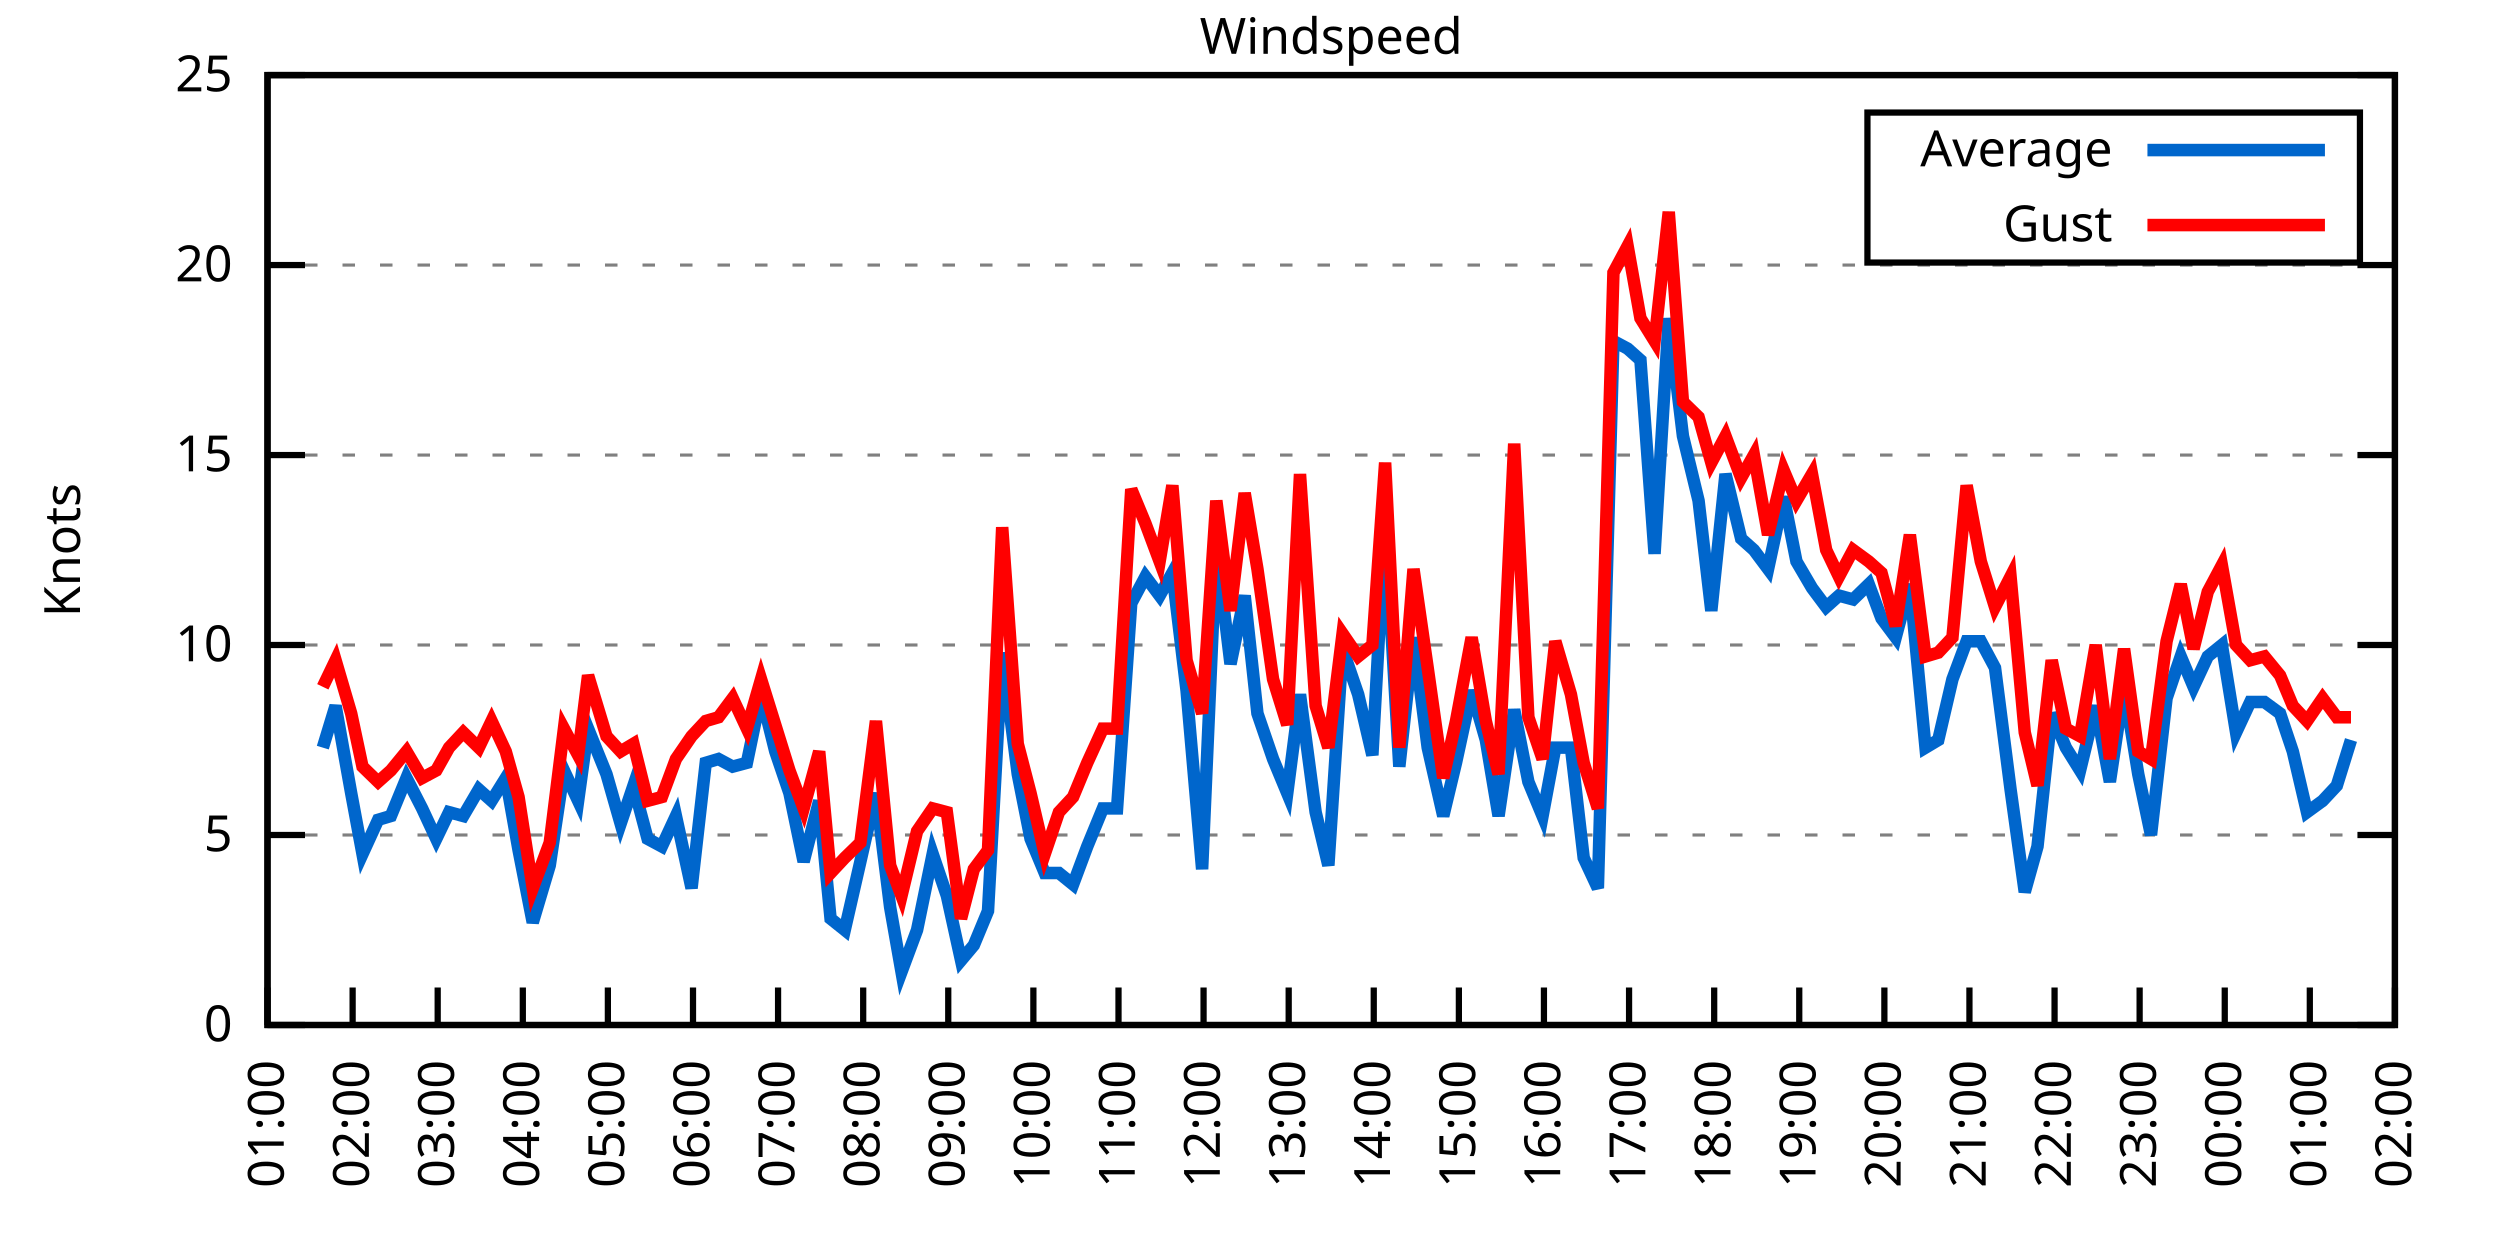
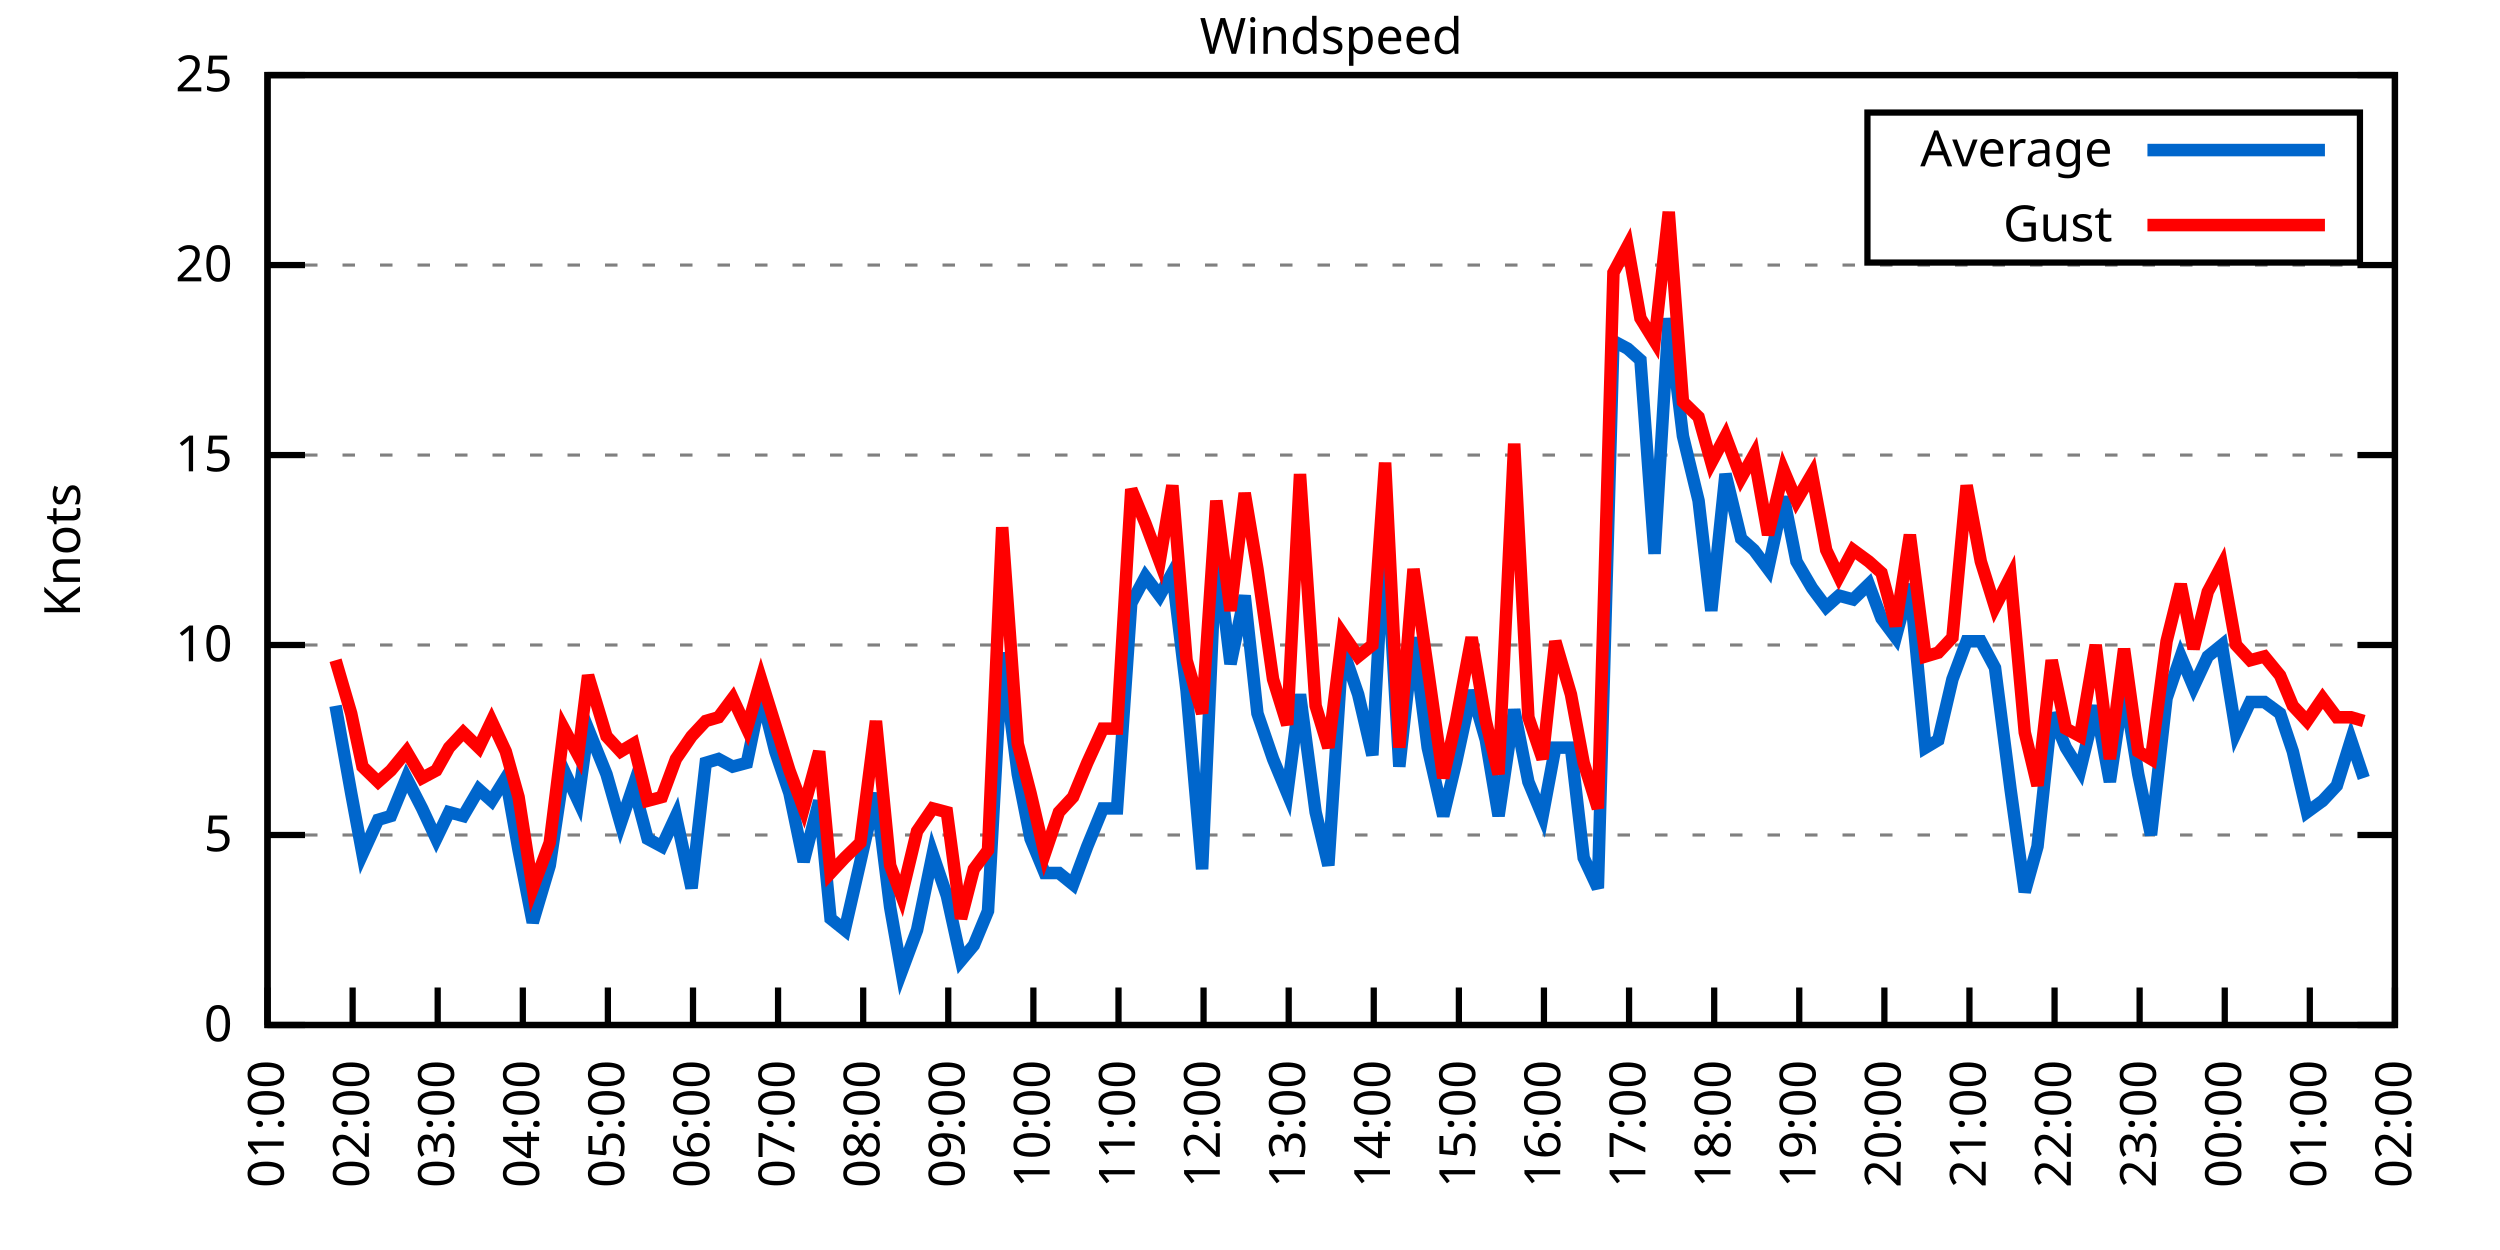
<svg xmlns="http://www.w3.org/2000/svg" xmlns:xlink="http://www.w3.org/1999/xlink" width="400" height="200" viewBox="0 0 400 200">
  <g id="gnuplot_canvas">
    <rect x="0" y="0" width="400" height="200" fill="none" />
    <defs>
      <circle id="gpDot" r="0.5" stroke-width="0.5" stroke="currentColor" />
      <path id="gpPt0" stroke-width="0.333" stroke="currentColor" d="M-1,0 h2 M0,-1 v2" />
      <path id="gpPt1" stroke-width="0.333" stroke="currentColor" d="M-1,-1 L1,1 M1,-1 L-1,1" />
      <path id="gpPt2" stroke-width="0.333" stroke="currentColor" d="M-1,0 L1,0 M0,-1 L0,1 M-1,-1 L1,1 M-1,1 L1,-1" />
      <rect id="gpPt3" stroke-width="0.333" stroke="currentColor" x="-1" y="-1" width="2" height="2" />
      <rect id="gpPt4" stroke-width="0.333" stroke="currentColor" fill="currentColor" x="-1" y="-1" width="2" height="2" />
      <circle id="gpPt5" stroke-width="0.333" stroke="currentColor" cx="0" cy="0" r="1" />
      <use xlink:href="#gpPt5" id="gpPt6" fill="currentColor" stroke="none" />
      <path id="gpPt7" stroke-width="0.333" stroke="currentColor" d="M0,-1.33 L-1.33,0.67 L1.33,0.67 z" />
      <use xlink:href="#gpPt7" id="gpPt8" fill="currentColor" stroke="none" />
      <use xlink:href="#gpPt7" id="gpPt9" stroke="currentColor" transform="rotate(180)" />
      <use xlink:href="#gpPt9" id="gpPt10" fill="currentColor" stroke="none" />
      <use xlink:href="#gpPt3" id="gpPt11" stroke="currentColor" transform="rotate(45)" />
      <use xlink:href="#gpPt11" id="gpPt12" fill="currentColor" stroke="none" />
      <path id="gpPt13" stroke-width="0.333" stroke="currentColor" d="M0,1.330 L1.265,0.411 L0.782,-1.067 L-0.782,-1.076 L-1.265,0.411 z" />
      <use xlink:href="#gpPt13" id="gpPt14" fill="currentColor" stroke="none" />
      <filter id="textbox" filterUnits="objectBoundingBox" x="0" y="0" height="1" width="1">
        <feFlood flood-color="white" flood-opacity="1" result="bgnd" />
        <feComposite in="SourceGraphic" in2="bgnd" operator="atop" />
      </filter>
      <filter id="greybox" filterUnits="objectBoundingBox" x="0" y="0" height="1" width="1">
        <feFlood flood-color="lightgrey" flood-opacity="1" result="grey" />
        <feComposite in="SourceGraphic" in2="grey" operator="atop" />
      </filter>
    </defs>
    <g fill="none" color="white" stroke="currentColor" stroke-width="1.00" stroke-linecap="butt" stroke-linejoin="miter">
</g>
    <g fill="none" color="black" stroke="currentColor" stroke-width="1.00" stroke-linecap="butt" stroke-linejoin="miter">
      <g stroke="none" shape-rendering="crispEdges">
        <polygon fill="rgb(255, 255, 255)" points="42.80,164.00 383.18,164.00 383.18,12.02 42.80,12.02 " />
      </g>
    </g>
    <g fill="none" color="black" stroke="currentColor" stroke-width="1.00" stroke-linecap="butt" stroke-linejoin="miter">
</g>
    <g fill="none" color="black" stroke="black" stroke-width="0.50" stroke-linecap="butt" stroke-linejoin="miter">
</g>
    <g fill="none" color="gray" stroke="currentColor" stroke-width="0.50" stroke-linecap="butt" stroke-linejoin="miter">
      <path stroke="gray" stroke-dasharray="2,4" class="gridline" d="M42.80,164.00 L383.19,164.00  " />
    </g>
    <g fill="none" color="gray" stroke="gray" stroke-width="1.00" stroke-linecap="butt" stroke-linejoin="miter">
</g>
    <g fill="none" color="black" stroke="currentColor" stroke-width="1.00" stroke-linecap="butt" stroke-linejoin="miter">
      <path stroke="black" d="M42.80,164.00 L48.80,164.00 M383.19,164.00 L377.19,164.00  " />
      <g transform="translate(37.20,166.60)" stroke="none" fill="black" font-family="Sans" font-size="8.00" text-anchor="end">
        <text>
          <tspan font-family="Sans"> 0</tspan>
        </text>
      </g>
    </g>
    <g fill="none" color="black" stroke="currentColor" stroke-width="1.00" stroke-linecap="butt" stroke-linejoin="miter">
</g>
    <g fill="none" color="black" stroke="black" stroke-width="0.50" stroke-linecap="butt" stroke-linejoin="miter">
</g>
    <g fill="none" color="gray" stroke="currentColor" stroke-width="0.50" stroke-linecap="butt" stroke-linejoin="miter">
      <path stroke="gray" stroke-dasharray="2,4" class="gridline" d="M42.80,133.60 L383.19,133.60  " />
    </g>
    <g fill="none" color="gray" stroke="gray" stroke-width="1.00" stroke-linecap="butt" stroke-linejoin="miter">
</g>
    <g fill="none" color="black" stroke="currentColor" stroke-width="1.00" stroke-linecap="butt" stroke-linejoin="miter">
      <path stroke="black" d="M42.80,133.60 L48.80,133.60 M383.19,133.60 L377.19,133.60  " />
      <g transform="translate(37.20,136.20)" stroke="none" fill="black" font-family="Sans" font-size="8.00" text-anchor="end">
        <text>
          <tspan font-family="Sans"> 5</tspan>
        </text>
      </g>
    </g>
    <g fill="none" color="black" stroke="currentColor" stroke-width="1.00" stroke-linecap="butt" stroke-linejoin="miter">
</g>
    <g fill="none" color="black" stroke="black" stroke-width="0.50" stroke-linecap="butt" stroke-linejoin="miter">
</g>
    <g fill="none" color="gray" stroke="currentColor" stroke-width="0.50" stroke-linecap="butt" stroke-linejoin="miter">
      <path stroke="gray" stroke-dasharray="2,4" class="gridline" d="M42.80,103.20 L383.19,103.20  " />
    </g>
    <g fill="none" color="gray" stroke="gray" stroke-width="1.00" stroke-linecap="butt" stroke-linejoin="miter">
</g>
    <g fill="none" color="black" stroke="currentColor" stroke-width="1.00" stroke-linecap="butt" stroke-linejoin="miter">
      <path stroke="black" d="M42.80,103.20 L48.80,103.20 M383.19,103.20 L377.19,103.20  " />
      <g transform="translate(37.20,105.80)" stroke="none" fill="black" font-family="Sans" font-size="8.00" text-anchor="end">
        <text>
          <tspan font-family="Sans"> 10</tspan>
        </text>
      </g>
    </g>
    <g fill="none" color="black" stroke="currentColor" stroke-width="1.00" stroke-linecap="butt" stroke-linejoin="miter">
</g>
    <g fill="none" color="black" stroke="black" stroke-width="0.50" stroke-linecap="butt" stroke-linejoin="miter">
</g>
    <g fill="none" color="gray" stroke="currentColor" stroke-width="0.50" stroke-linecap="butt" stroke-linejoin="miter">
      <path stroke="gray" stroke-dasharray="2,4" class="gridline" d="M42.80,72.81 L383.19,72.81  " />
    </g>
    <g fill="none" color="gray" stroke="gray" stroke-width="1.00" stroke-linecap="butt" stroke-linejoin="miter">
</g>
    <g fill="none" color="black" stroke="currentColor" stroke-width="1.00" stroke-linecap="butt" stroke-linejoin="miter">
      <path stroke="black" d="M42.80,72.81 L48.80,72.81 M383.19,72.81 L377.19,72.81  " />
      <g transform="translate(37.20,75.41)" stroke="none" fill="black" font-family="Sans" font-size="8.00" text-anchor="end">
        <text>
          <tspan font-family="Sans"> 15</tspan>
        </text>
      </g>
    </g>
    <g fill="none" color="black" stroke="currentColor" stroke-width="1.00" stroke-linecap="butt" stroke-linejoin="miter">
</g>
    <g fill="none" color="black" stroke="black" stroke-width="0.50" stroke-linecap="butt" stroke-linejoin="miter">
</g>
    <g fill="none" color="gray" stroke="currentColor" stroke-width="0.50" stroke-linecap="butt" stroke-linejoin="miter">
      <path stroke="gray" stroke-dasharray="2,4" class="gridline" d="M42.80,42.41 L383.19,42.41  " />
    </g>
    <g fill="none" color="gray" stroke="gray" stroke-width="1.00" stroke-linecap="butt" stroke-linejoin="miter">
</g>
    <g fill="none" color="black" stroke="currentColor" stroke-width="1.00" stroke-linecap="butt" stroke-linejoin="miter">
      <path stroke="black" d="M42.80,42.41 L48.80,42.41 M383.19,42.41 L377.19,42.41  " />
      <g transform="translate(37.20,45.01)" stroke="none" fill="black" font-family="Sans" font-size="8.00" text-anchor="end">
        <text>
          <tspan font-family="Sans"> 20</tspan>
        </text>
      </g>
    </g>
    <g fill="none" color="black" stroke="currentColor" stroke-width="1.00" stroke-linecap="butt" stroke-linejoin="miter">
</g>
    <g fill="none" color="black" stroke="black" stroke-width="0.50" stroke-linecap="butt" stroke-linejoin="miter">
</g>
    <g fill="none" color="gray" stroke="currentColor" stroke-width="0.50" stroke-linecap="butt" stroke-linejoin="miter">
      <path stroke="gray" stroke-dasharray="2,4" class="gridline" d="M42.80,12.01 L383.19,12.01  " />
    </g>
    <g fill="none" color="gray" stroke="gray" stroke-width="1.00" stroke-linecap="butt" stroke-linejoin="miter">
</g>
    <g fill="none" color="black" stroke="currentColor" stroke-width="1.00" stroke-linecap="butt" stroke-linejoin="miter">
      <path stroke="black" d="M42.80,12.01 L48.80,12.01 M383.19,12.01 L377.19,12.01  " />
      <g transform="translate(37.20,14.61)" stroke="none" fill="black" font-family="Sans" font-size="8.00" text-anchor="end">
        <text>
          <tspan font-family="Sans"> 25</tspan>
        </text>
      </g>
    </g>
    <g fill="none" color="black" stroke="currentColor" stroke-width="1.00" stroke-linecap="butt" stroke-linejoin="miter">
      <path stroke="black" d="M42.80,164.00 L42.80,158.00  " />
      <g transform="translate(45.40,169.60) rotate(270.00)" stroke="none" fill="black" font-family="Sans" font-size="8.00" text-anchor="end">
        <text>
          <tspan font-family="Sans">01:00</tspan>
        </text>
      </g>
    </g>
    <g fill="none" color="black" stroke="currentColor" stroke-width="1.00" stroke-linecap="butt" stroke-linejoin="miter">
      <path stroke="black" d="M56.42,164.00 L56.42,158.00  " />
      <g transform="translate(59.02,169.60) rotate(270.00)" stroke="none" fill="black" font-family="Sans" font-size="8.00" text-anchor="end">
        <text>
          <tspan font-family="Sans">02:00</tspan>
        </text>
      </g>
    </g>
    <g fill="none" color="black" stroke="currentColor" stroke-width="1.00" stroke-linecap="butt" stroke-linejoin="miter">
      <path stroke="black" d="M70.03,164.00 L70.03,158.00  " />
      <g transform="translate(72.63,169.60) rotate(270.00)" stroke="none" fill="black" font-family="Sans" font-size="8.00" text-anchor="end">
        <text>
          <tspan font-family="Sans">03:00</tspan>
        </text>
      </g>
    </g>
    <g fill="none" color="black" stroke="currentColor" stroke-width="1.00" stroke-linecap="butt" stroke-linejoin="miter">
      <path stroke="black" d="M83.65,164.00 L83.65,158.00  " />
      <g transform="translate(86.25,169.60) rotate(270.00)" stroke="none" fill="black" font-family="Sans" font-size="8.00" text-anchor="end">
        <text>
          <tspan font-family="Sans">04:00</tspan>
        </text>
      </g>
    </g>
    <g fill="none" color="black" stroke="currentColor" stroke-width="1.00" stroke-linecap="butt" stroke-linejoin="miter">
      <path stroke="black" d="M97.26,164.00 L97.26,158.00  " />
      <g transform="translate(99.86,169.60) rotate(270.00)" stroke="none" fill="black" font-family="Sans" font-size="8.00" text-anchor="end">
        <text>
          <tspan font-family="Sans">05:00</tspan>
        </text>
      </g>
    </g>
    <g fill="none" color="black" stroke="currentColor" stroke-width="1.00" stroke-linecap="butt" stroke-linejoin="miter">
      <path stroke="black" d="M110.88,164.00 L110.88,158.00  " />
      <g transform="translate(113.48,169.60) rotate(270.00)" stroke="none" fill="black" font-family="Sans" font-size="8.00" text-anchor="end">
        <text>
          <tspan font-family="Sans">06:00</tspan>
        </text>
      </g>
    </g>
    <g fill="none" color="black" stroke="currentColor" stroke-width="1.00" stroke-linecap="butt" stroke-linejoin="miter">
      <path stroke="black" d="M124.49,164.00 L124.49,158.00  " />
      <g transform="translate(127.09,169.60) rotate(270.00)" stroke="none" fill="black" font-family="Sans" font-size="8.00" text-anchor="end">
        <text>
          <tspan font-family="Sans">07:00</tspan>
        </text>
      </g>
    </g>
    <g fill="none" color="black" stroke="currentColor" stroke-width="1.00" stroke-linecap="butt" stroke-linejoin="miter">
      <path stroke="black" d="M138.11,164.00 L138.11,158.00  " />
      <g transform="translate(140.71,169.60) rotate(270.00)" stroke="none" fill="black" font-family="Sans" font-size="8.00" text-anchor="end">
        <text>
          <tspan font-family="Sans">08:00</tspan>
        </text>
      </g>
    </g>
    <g fill="none" color="black" stroke="currentColor" stroke-width="1.00" stroke-linecap="butt" stroke-linejoin="miter">
      <path stroke="black" d="M151.72,164.00 L151.72,158.00  " />
      <g transform="translate(154.32,169.60) rotate(270.00)" stroke="none" fill="black" font-family="Sans" font-size="8.00" text-anchor="end">
        <text>
          <tspan font-family="Sans">09:00</tspan>
        </text>
      </g>
    </g>
    <g fill="none" color="black" stroke="currentColor" stroke-width="1.00" stroke-linecap="butt" stroke-linejoin="miter">
      <path stroke="black" d="M165.34,164.00 L165.34,158.00  " />
      <g transform="translate(167.94,169.60) rotate(270.00)" stroke="none" fill="black" font-family="Sans" font-size="8.00" text-anchor="end">
        <text>
          <tspan font-family="Sans">10:00</tspan>
        </text>
      </g>
    </g>
    <g fill="none" color="black" stroke="currentColor" stroke-width="1.00" stroke-linecap="butt" stroke-linejoin="miter">
      <path stroke="black" d="M178.96,164.00 L178.96,158.00  " />
      <g transform="translate(181.56,169.60) rotate(270.00)" stroke="none" fill="black" font-family="Sans" font-size="8.00" text-anchor="end">
        <text>
          <tspan font-family="Sans">11:00</tspan>
        </text>
      </g>
    </g>
    <g fill="none" color="black" stroke="currentColor" stroke-width="1.00" stroke-linecap="butt" stroke-linejoin="miter">
      <path stroke="black" d="M192.57,164.00 L192.57,158.00  " />
      <g transform="translate(195.17,169.60) rotate(270.00)" stroke="none" fill="black" font-family="Sans" font-size="8.00" text-anchor="end">
        <text>
          <tspan font-family="Sans">12:00</tspan>
        </text>
      </g>
    </g>
    <g fill="none" color="black" stroke="currentColor" stroke-width="1.00" stroke-linecap="butt" stroke-linejoin="miter">
      <path stroke="black" d="M206.19,164.00 L206.19,158.00  " />
      <g transform="translate(208.79,169.60) rotate(270.00)" stroke="none" fill="black" font-family="Sans" font-size="8.00" text-anchor="end">
        <text>
          <tspan font-family="Sans">13:00</tspan>
        </text>
      </g>
    </g>
    <g fill="none" color="black" stroke="currentColor" stroke-width="1.00" stroke-linecap="butt" stroke-linejoin="miter">
      <path stroke="black" d="M219.80,164.00 L219.80,158.00  " />
      <g transform="translate(222.40,169.60) rotate(270.00)" stroke="none" fill="black" font-family="Sans" font-size="8.00" text-anchor="end">
        <text>
          <tspan font-family="Sans">14:00</tspan>
        </text>
      </g>
    </g>
    <g fill="none" color="black" stroke="currentColor" stroke-width="1.00" stroke-linecap="butt" stroke-linejoin="miter">
      <path stroke="black" d="M233.42,164.00 L233.42,158.00  " />
      <g transform="translate(236.02,169.60) rotate(270.00)" stroke="none" fill="black" font-family="Sans" font-size="8.00" text-anchor="end">
        <text>
          <tspan font-family="Sans">15:00</tspan>
        </text>
      </g>
    </g>
    <g fill="none" color="black" stroke="currentColor" stroke-width="1.00" stroke-linecap="butt" stroke-linejoin="miter">
      <path stroke="black" d="M247.03,164.00 L247.03,158.00  " />
      <g transform="translate(249.63,169.60) rotate(270.00)" stroke="none" fill="black" font-family="Sans" font-size="8.00" text-anchor="end">
        <text>
          <tspan font-family="Sans">16:00</tspan>
        </text>
      </g>
    </g>
    <g fill="none" color="black" stroke="currentColor" stroke-width="1.00" stroke-linecap="butt" stroke-linejoin="miter">
      <path stroke="black" d="M260.65,164.00 L260.65,158.00  " />
      <g transform="translate(263.25,169.60) rotate(270.00)" stroke="none" fill="black" font-family="Sans" font-size="8.00" text-anchor="end">
        <text>
          <tspan font-family="Sans">17:00</tspan>
        </text>
      </g>
    </g>
    <g fill="none" color="black" stroke="currentColor" stroke-width="1.00" stroke-linecap="butt" stroke-linejoin="miter">
      <path stroke="black" d="M274.27,164.00 L274.27,158.00  " />
      <g transform="translate(276.87,169.60) rotate(270.00)" stroke="none" fill="black" font-family="Sans" font-size="8.00" text-anchor="end">
        <text>
          <tspan font-family="Sans">18:00</tspan>
        </text>
      </g>
    </g>
    <g fill="none" color="black" stroke="currentColor" stroke-width="1.00" stroke-linecap="butt" stroke-linejoin="miter">
      <path stroke="black" d="M287.88,164.00 L287.88,158.00  " />
      <g transform="translate(290.48,169.60) rotate(270.00)" stroke="none" fill="black" font-family="Sans" font-size="8.00" text-anchor="end">
        <text>
          <tspan font-family="Sans">19:00</tspan>
        </text>
      </g>
    </g>
    <g fill="none" color="black" stroke="currentColor" stroke-width="1.00" stroke-linecap="butt" stroke-linejoin="miter">
      <path stroke="black" d="M301.50,164.00 L301.50,158.00  " />
      <g transform="translate(304.10,169.60) rotate(270.00)" stroke="none" fill="black" font-family="Sans" font-size="8.00" text-anchor="end">
        <text>
          <tspan font-family="Sans">20:00</tspan>
        </text>
      </g>
    </g>
    <g fill="none" color="black" stroke="currentColor" stroke-width="1.00" stroke-linecap="butt" stroke-linejoin="miter">
      <path stroke="black" d="M315.11,164.00 L315.11,158.00  " />
      <g transform="translate(317.71,169.60) rotate(270.00)" stroke="none" fill="black" font-family="Sans" font-size="8.00" text-anchor="end">
        <text>
          <tspan font-family="Sans">21:00</tspan>
        </text>
      </g>
    </g>
    <g fill="none" color="black" stroke="currentColor" stroke-width="1.00" stroke-linecap="butt" stroke-linejoin="miter">
      <path stroke="black" d="M328.73,164.00 L328.73,158.00  " />
      <g transform="translate(331.33,169.60) rotate(270.00)" stroke="none" fill="black" font-family="Sans" font-size="8.00" text-anchor="end">
        <text>
          <tspan font-family="Sans">22:00</tspan>
        </text>
      </g>
    </g>
    <g fill="none" color="black" stroke="currentColor" stroke-width="1.00" stroke-linecap="butt" stroke-linejoin="miter">
      <path stroke="black" d="M342.34,164.00 L342.34,158.00  " />
      <g transform="translate(344.94,169.60) rotate(270.00)" stroke="none" fill="black" font-family="Sans" font-size="8.00" text-anchor="end">
        <text>
          <tspan font-family="Sans">23:00</tspan>
        </text>
      </g>
    </g>
    <g fill="none" color="black" stroke="currentColor" stroke-width="1.00" stroke-linecap="butt" stroke-linejoin="miter">
      <path stroke="black" d="M355.96,164.00 L355.96,158.00  " />
      <g transform="translate(358.56,169.60) rotate(270.00)" stroke="none" fill="black" font-family="Sans" font-size="8.00" text-anchor="end">
        <text>
          <tspan font-family="Sans">00:00</tspan>
        </text>
      </g>
    </g>
    <g fill="none" color="black" stroke="currentColor" stroke-width="1.00" stroke-linecap="butt" stroke-linejoin="miter">
      <path stroke="black" d="M369.57,164.00 L369.57,158.00  " />
      <g transform="translate(372.17,169.60) rotate(270.00)" stroke="none" fill="black" font-family="Sans" font-size="8.00" text-anchor="end">
        <text>
          <tspan font-family="Sans">01:00</tspan>
        </text>
      </g>
    </g>
    <g fill="none" color="black" stroke="currentColor" stroke-width="1.00" stroke-linecap="butt" stroke-linejoin="miter">
      <path stroke="black" d="M383.19,164.00 L383.19,158.00  " />
      <g transform="translate(385.79,169.60) rotate(270.00)" stroke="none" fill="black" font-family="Sans" font-size="8.00" text-anchor="end">
        <text>
          <tspan font-family="Sans">02:00</tspan>
        </text>
      </g>
    </g>
    <g fill="none" color="black" stroke="currentColor" stroke-width="1.00" stroke-linecap="butt" stroke-linejoin="miter">
</g>
    <g fill="none" color="black" stroke="currentColor" stroke-width="1.00" stroke-linecap="butt" stroke-linejoin="miter">
      <path stroke="black" d="M42.80,12.01 L42.80,164.00 L383.19,164.00 L383.19,12.01 L42.80,12.01 Z  " />
    </g>
    <g fill="none" color="black" stroke="currentColor" stroke-width="1.00" stroke-linecap="butt" stroke-linejoin="miter">
</g>
    <g fill="none" color="black" stroke="currentColor" stroke-width="1.00" stroke-linecap="butt" stroke-linejoin="miter">
      <path stroke="black" d="M298.79,42.01 L298.79,18.01 L377.59,18.01 L377.59,42.01 L298.79,42.01 Z  " />
    </g>
    <g id="Windspeed_plot_1">
      <g fill="none" color="white" stroke="black" stroke-width="2.00" stroke-linecap="butt" stroke-linejoin="miter">
</g>
      <g fill="none" color="black" stroke="currentColor" stroke-width="2.00" stroke-linecap="butt" stroke-linejoin="miter">
        <g transform="translate(337.99,26.61)" stroke="none" fill="black" font-family="Sans" font-size="8.00" text-anchor="end">
          <text>
            <tspan font-family="Sans">Average</tspan>
          </text>
        </g>
      </g>
      <g fill="none" color="black" stroke="currentColor" stroke-width="2.00" stroke-linecap="butt" stroke-linejoin="miter">
-         <path stroke="rgb(  0, 102, 204)" d="M343.59,24.01 L371.99,24.01 M51.65,119.62 L53.69,112.93 L56.19,126.91 L58.00,136.64 L60.50,131.17 L62.54,130.56   L65.04,124.48 L67.54,129.35 L69.80,134.21 L71.85,129.95 L74.12,130.56 L76.61,126.31 L78.65,128.13 L80.92,124.48   L82.97,136.03 L85.24,147.59 L87.96,138.47 L90.23,123.27 L92.50,128.13 L94.09,116.58 L97.04,123.87 L99.30,131.78   L101.35,125.70 L103.62,134.21 L105.89,135.43 L108.15,130.56 L110.65,142.11 L112.92,122.05 L114.96,121.44 L117.23,122.66   L119.50,122.05 L121.77,111.11 L124.04,120.23 L126.31,126.91 L128.58,137.86 L131.07,128.13 L132.89,146.98 L135.16,148.80   L137.66,137.86 L140.15,126.91 L142.42,145.15 L144.24,155.49 L146.73,148.80 L149.23,136.64 L151.50,143.33 L153.77,153.66   L155.81,151.23 L158.08,145.76 L160.35,104.42 L162.84,123.87 L164.89,134.21 L167.16,139.68 L169.43,139.68 L171.69,141.51   L173.96,135.43 L176.46,129.35 L178.73,129.35 L181.00,96.52 L183.27,92.26 L185.54,95.30 L187.58,91.65 L189.85,110.50   L192.34,139.07 L194.61,87.40 L196.88,106.24 L199.15,95.30 L201.19,114.15 L203.69,121.44 L205.96,126.91 L208.00,111.11   L210.50,129.95 L212.54,138.47 L214.81,103.81 L217.31,111.11 L219.58,120.83 L221.62,83.75 L223.89,122.66 L226.16,101.99   L228.43,119.62 L230.92,130.56 L232.96,122.05 L235.46,110.50 L237.73,118.40 L239.77,130.56 L242.27,113.54 L244.54,125.09   L246.81,130.56 L248.85,119.62 L251.35,119.62 L253.39,137.25 L255.66,142.11 L258.15,54.57 L260.42,55.78 L262.47,57.61   L264.73,88.61 L267.00,50.92 L269.27,69.77 L271.77,80.10 L273.81,97.73 L276.08,75.85 L278.58,86.18 L280.62,88.00   L282.89,91.04 L285.38,79.49 L287.43,89.83 L289.92,94.08 L292.19,97.12 L294.23,95.30 L296.50,95.91 L299.00,93.48   L301.04,98.95 L303.31,101.99 L305.58,93.48 L308.08,119.62 L310.12,118.40 L312.39,108.68 L314.66,102.60 L316.93,102.60   L319.20,106.85 L321.69,126.31 L323.96,142.72 L326.00,135.43 L328.27,114.15 L330.54,119.62 L332.81,123.27 L335.31,112.93   L337.58,125.09 L339.85,109.89 L342.12,123.87 L344.16,133.60 L346.65,111.72 L348.92,105.03 L350.97,109.89 L353.24,105.03   L355.50,103.20 L357.77,117.19 L360.04,112.32 L362.31,112.32 L364.81,114.15 L366.85,120.23 L369.12,129.95 L371.62,128.13   L373.89,125.70 L376.16,118.40  " />
+         <path stroke="rgb(  0, 102, 204)" d="M343.59,24.01 L371.99,24.01 M53.69,112.93 L56.19,126.91 L58.00,136.64 L60.50,131.17 L62.54,130.56 L65.04,124.48   L67.54,129.35 L69.80,134.21 L71.85,129.95 L74.12,130.56 L76.61,126.31 L78.65,128.13 L80.92,124.48 L82.97,136.03   L85.24,147.59 L87.96,138.47 L90.23,123.27 L92.50,128.13 L94.09,116.58 L97.04,123.87 L99.30,131.78 L101.35,125.70   L103.62,134.21 L105.89,135.43 L108.15,130.56 L110.65,142.11 L112.92,122.05 L114.96,121.44 L117.23,122.66 L119.50,122.05   L121.77,111.11 L124.04,120.23 L126.31,126.91 L128.58,137.86 L131.07,128.13 L132.89,146.98 L135.16,148.80 L137.66,137.86   L140.15,126.91 L142.42,145.15 L144.24,155.49 L146.73,148.80 L149.23,136.64 L151.50,143.33 L153.77,153.66 L155.81,151.23   L158.08,145.76 L160.35,104.42 L162.84,123.87 L164.89,134.21 L167.16,139.68 L169.43,139.68 L171.69,141.51 L173.96,135.43   L176.46,129.35 L178.73,129.35 L181.00,96.52 L183.27,92.26 L185.54,95.30 L187.58,91.65 L189.85,110.50 L192.34,139.07   L194.61,87.40 L196.88,106.24 L199.15,95.30 L201.19,114.15 L203.69,121.44 L205.96,126.91 L208.00,111.11 L210.50,129.95   L212.54,138.47 L214.81,103.81 L217.31,111.11 L219.58,120.83 L221.62,83.75 L223.89,122.66 L226.16,101.99 L228.43,119.62   L230.92,130.56 L232.96,122.05 L235.46,110.50 L237.73,118.40 L239.77,130.56 L242.27,113.54 L244.54,125.09 L246.81,130.56   L248.85,119.62 L251.35,119.62 L253.39,137.25 L255.66,142.11 L258.15,54.57 L260.42,55.78 L262.47,57.61 L264.73,88.61   L267.00,50.92 L269.27,69.77 L271.77,80.10 L273.81,97.73 L276.08,75.85 L278.58,86.18 L280.62,88.00 L282.89,91.04   L285.38,79.49 L287.43,89.83 L289.92,94.08 L292.19,97.12 L294.23,95.30 L296.50,95.91 L299.00,93.48 L301.04,98.95   L303.31,101.99 L305.58,93.48 L308.08,119.62 L310.12,118.40 L312.39,108.68 L314.66,102.60 L316.93,102.60 L319.20,106.85   L321.69,126.31 L323.96,142.72 L326.00,135.43 L328.27,114.15 L330.54,119.62 L332.81,123.27 L335.31,112.93 L337.58,125.09   L339.85,109.89 L342.12,123.87 L344.16,133.60 L346.65,111.72 L348.92,105.03 L350.97,109.89 L353.24,105.03 L355.50,103.20   L357.77,117.19 L360.04,112.32 L362.31,112.32 L364.81,114.15 L366.85,120.23 L369.12,129.95 L371.62,128.13 L373.89,125.70   L376.16,118.40 L378.20,124.48  " />
      </g>
    </g>
    <g id="Windspeed_plot_2">
      <g fill="none" color="black" stroke="currentColor" stroke-width="2.00" stroke-linecap="butt" stroke-linejoin="miter">
        <g transform="translate(337.99,38.61)" stroke="none" fill="black" font-family="Sans" font-size="8.00" text-anchor="end">
          <text>
            <tspan font-family="Sans">Gust</tspan>
          </text>
        </g>
      </g>
      <g fill="none" color="black" stroke="currentColor" stroke-width="2.00" stroke-linecap="butt" stroke-linejoin="miter">
-         <path stroke="rgb(255,   0,   0)" d="M343.59,36.01 L371.99,36.01 M51.65,109.89 L53.69,105.64 L56.19,114.15 L58.00,122.66 L60.50,125.09 L62.54,123.27   L65.04,120.23 L67.54,124.48 L69.80,123.27 L71.85,119.62 L74.12,117.19 L76.61,119.62 L78.65,115.36 L80.92,120.23   L82.97,127.52 L85.24,142.11 L87.96,134.82 L90.23,116.58 L92.50,120.83 L94.09,108.07 L97.04,117.80 L99.30,120.23   L101.35,119.01 L103.62,128.13 L105.89,127.52 L108.15,121.44 L110.65,117.80 L112.92,115.36 L114.96,114.76 L117.23,111.72   L119.50,116.58 L121.77,108.68 L124.04,115.97 L126.31,123.27 L128.58,129.35 L131.07,120.23 L132.89,139.68 L135.16,137.25   L137.66,134.82 L140.15,115.36 L142.42,138.47 L144.24,143.33 L146.73,132.99 L149.23,129.35 L151.50,129.95 L153.77,146.98   L155.81,139.07 L158.08,136.03 L160.35,84.36 L162.84,119.01 L164.89,126.91 L167.16,136.64 L169.43,129.95 L171.69,127.52   L173.96,122.05 L176.46,116.58 L178.73,116.58 L181.00,78.28 L183.27,83.75 L185.54,89.83 L187.58,77.67 L189.85,105.64   L192.34,114.15 L194.61,80.10 L196.88,97.73 L199.15,78.89 L201.19,91.04 L203.69,108.68 L205.96,115.97 L208.00,75.85   L210.50,112.93 L212.54,119.62 L214.81,101.38 L217.31,105.03 L219.58,103.20 L221.62,74.02 L223.89,119.62 L226.16,91.04   L228.43,106.85 L230.92,124.48 L232.96,115.36 L235.46,101.99 L237.73,115.36 L239.77,123.87 L242.27,70.98 L244.54,114.76   L246.81,121.44 L248.85,102.60 L251.35,111.11 L253.39,122.05 L255.66,129.35 L258.15,43.62 L260.42,39.37 L262.47,50.92   L264.73,54.57 L267.00,33.90 L269.27,64.29 L271.77,66.73 L273.81,74.02 L276.08,69.77 L278.58,76.45 L280.62,72.81   L282.89,85.57 L285.38,75.24 L287.43,80.10 L289.92,75.85 L292.19,88.00 L294.23,92.26 L296.50,88.00 L299.00,89.83   L301.04,91.65 L303.31,100.16 L305.58,85.57 L308.08,105.03 L310.12,104.42 L312.39,101.99 L314.66,77.67 L316.93,89.83   L319.20,97.12 L321.69,92.26 L323.96,117.19 L326.00,125.70 L328.27,105.64 L330.54,116.58 L332.81,117.80 L335.31,103.20   L337.58,121.44 L339.85,103.81 L342.12,120.23 L344.16,121.44 L346.65,102.60 L348.92,93.48 L350.97,103.81 L353.24,94.69   L355.50,90.44 L357.77,103.20 L360.04,105.64 L362.31,105.03 L364.81,108.07 L366.85,112.93 L369.12,115.36 L371.62,111.72   L373.89,114.76 L376.16,114.76  " />
+         <path stroke="rgb(255,   0,   0)" d="M343.59,36.01 L371.99,36.01 M53.69,105.64 L56.19,114.15 L58.00,122.66 L60.50,125.09 L62.54,123.27 L65.04,120.23   L67.54,124.48 L69.80,123.27 L71.85,119.62 L74.12,117.19 L76.61,119.62 L78.65,115.36 L80.92,120.23 L82.97,127.52   L85.24,142.11 L87.96,134.82 L90.23,116.58 L92.50,120.83 L94.09,108.07 L97.04,117.80 L99.30,120.23 L101.35,119.01   L103.62,128.13 L105.89,127.52 L108.15,121.44 L110.65,117.80 L112.92,115.36 L114.96,114.76 L117.23,111.72 L119.50,116.58   L121.77,108.68 L124.04,115.97 L126.31,123.27 L128.58,129.35 L131.07,120.23 L132.89,139.68 L135.16,137.25 L137.66,134.82   L140.15,115.36 L142.42,138.47 L144.24,143.33 L146.73,132.99 L149.23,129.35 L151.50,129.95 L153.77,146.98 L155.81,139.07   L158.08,136.03 L160.35,84.36 L162.84,119.01 L164.89,126.91 L167.16,136.64 L169.43,129.95 L171.69,127.52 L173.96,122.05   L176.46,116.58 L178.73,116.58 L181.00,78.28 L183.27,83.75 L185.54,89.83 L187.58,77.67 L189.85,105.64 L192.34,114.15   L194.61,80.10 L196.88,97.73 L199.15,78.89 L201.19,91.04 L203.69,108.68 L205.96,115.97 L208.00,75.85 L210.50,112.93   L212.54,119.62 L214.81,101.38 L217.31,105.03 L219.58,103.20 L221.62,74.02 L223.89,119.62 L226.16,91.04 L228.43,106.85   L230.92,124.48 L232.96,115.36 L235.46,101.99 L237.73,115.36 L239.77,123.87 L242.27,70.98 L244.54,114.76 L246.81,121.44   L248.85,102.60 L251.35,111.11 L253.39,122.05 L255.66,129.35 L258.15,43.62 L260.42,39.37 L262.47,50.92 L264.73,54.57   L267.00,33.90 L269.27,64.29 L271.77,66.73 L273.81,74.02 L276.08,69.77 L278.58,76.45 L280.62,72.81 L282.89,85.57   L285.38,75.24 L287.43,80.10 L289.92,75.85 L292.19,88.00 L294.23,92.26 L296.50,88.00 L299.00,89.83 L301.04,91.65   L303.31,100.16 L305.58,85.57 L308.08,105.03 L310.12,104.42 L312.39,101.99 L314.66,77.67 L316.93,89.83 L319.20,97.12   L321.69,92.26 L323.96,117.19 L326.00,125.70 L328.27,105.64 L330.54,116.58 L332.81,117.80 L335.31,103.20 L337.58,121.44   L339.85,103.81 L342.12,120.23 L344.16,121.44 L346.65,102.60 L348.92,93.48 L350.97,103.81 L353.24,94.69 L355.50,90.44   L357.77,103.20 L360.04,105.64 L362.31,105.03 L364.81,108.07 L366.85,112.93 L369.12,115.36 L371.62,111.72 L373.89,114.76   L376.16,114.76 L378.20,115.36  " />
      </g>
    </g>
    <g fill="none" color="black" stroke="currentColor" stroke-width="2.00" stroke-linecap="butt" stroke-linejoin="miter">
</g>
    <g fill="none" color="black" stroke="black" stroke-width="1.00" stroke-linecap="butt" stroke-linejoin="miter">
</g>
    <g fill="none" color="black" stroke="currentColor" stroke-width="1.00" stroke-linecap="butt" stroke-linejoin="miter">
      <path stroke="black" d="M42.80,12.01 L42.80,164.00 L383.19,164.00 L383.19,12.01 L42.80,12.01 Z  " />
      <g transform="translate(12.80,88.01) rotate(270.00)" stroke="none" fill="black" font-family="Sans" font-size="8.00" text-anchor="middle">
        <text>
          <tspan font-family="Sans">Knots</tspan>
        </text>
      </g>
    </g>
    <g fill="none" color="black" stroke="currentColor" stroke-width="1.00" stroke-linecap="butt" stroke-linejoin="miter">
</g>
    <g fill="none" color="black" stroke="currentColor" stroke-width="1.00" stroke-linecap="butt" stroke-linejoin="miter">
      <g transform="translate(212.99,8.61)" stroke="none" fill="black" font-family="Sans" font-size="8.00" text-anchor="middle">
        <text>
          <tspan font-family="Sans">Windspeed</tspan>
        </text>
      </g>
    </g>
    <g fill="none" color="black" stroke="currentColor" stroke-width="1.00" stroke-linecap="butt" stroke-linejoin="miter">
</g>
  </g>
</svg>
